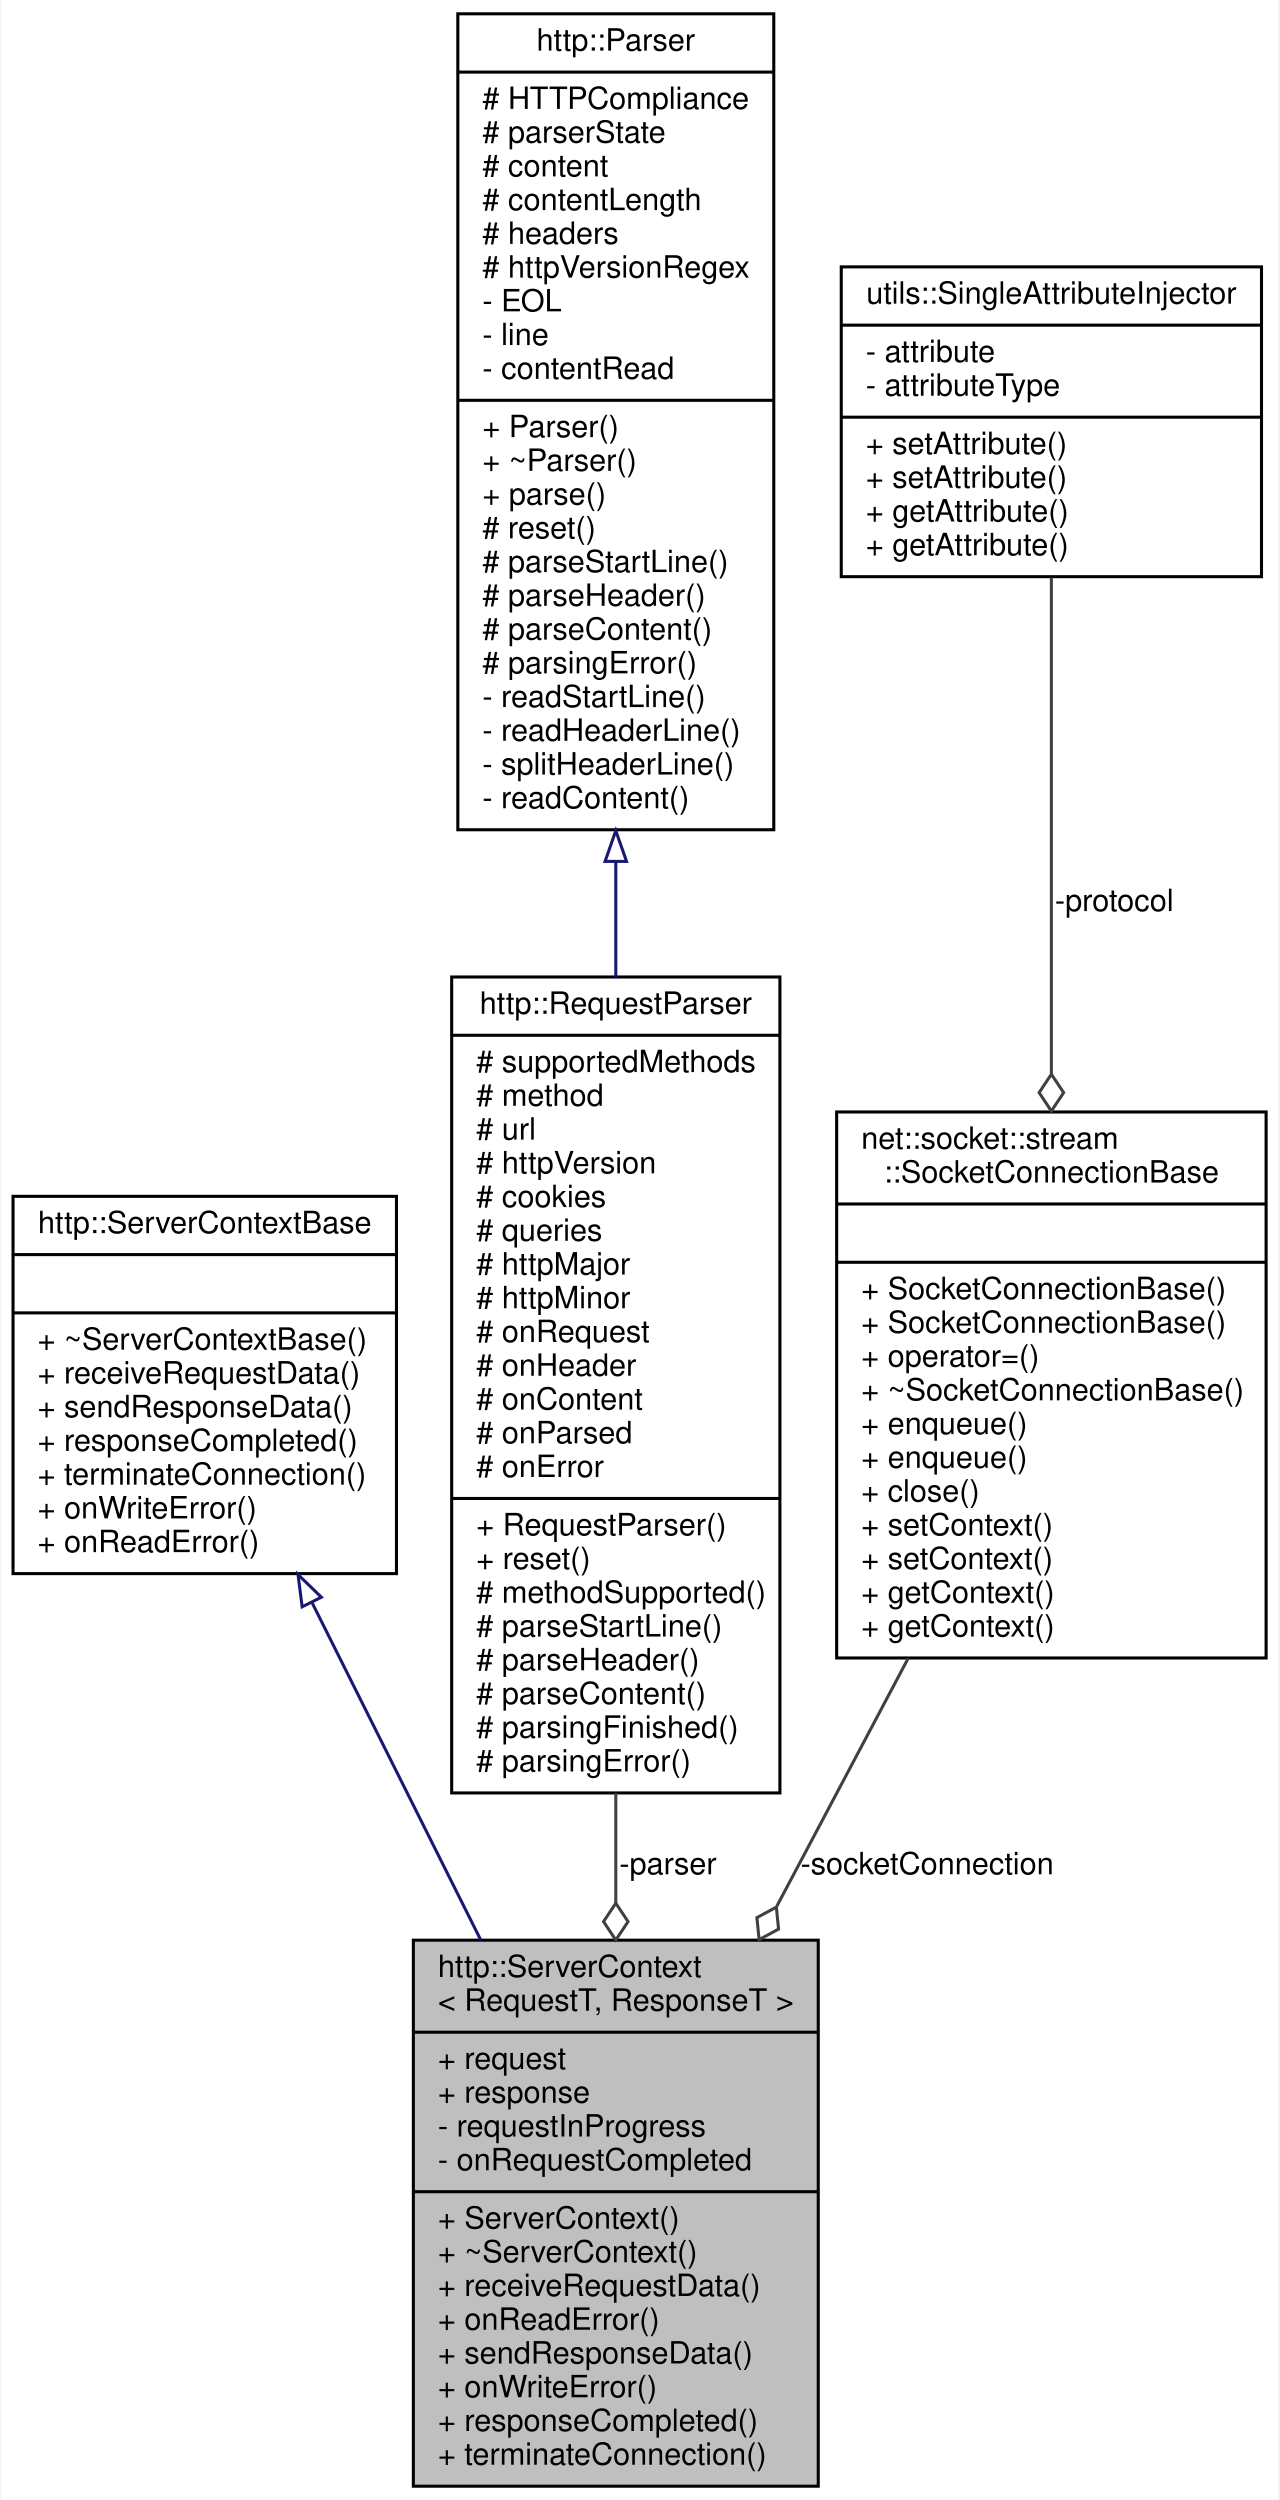
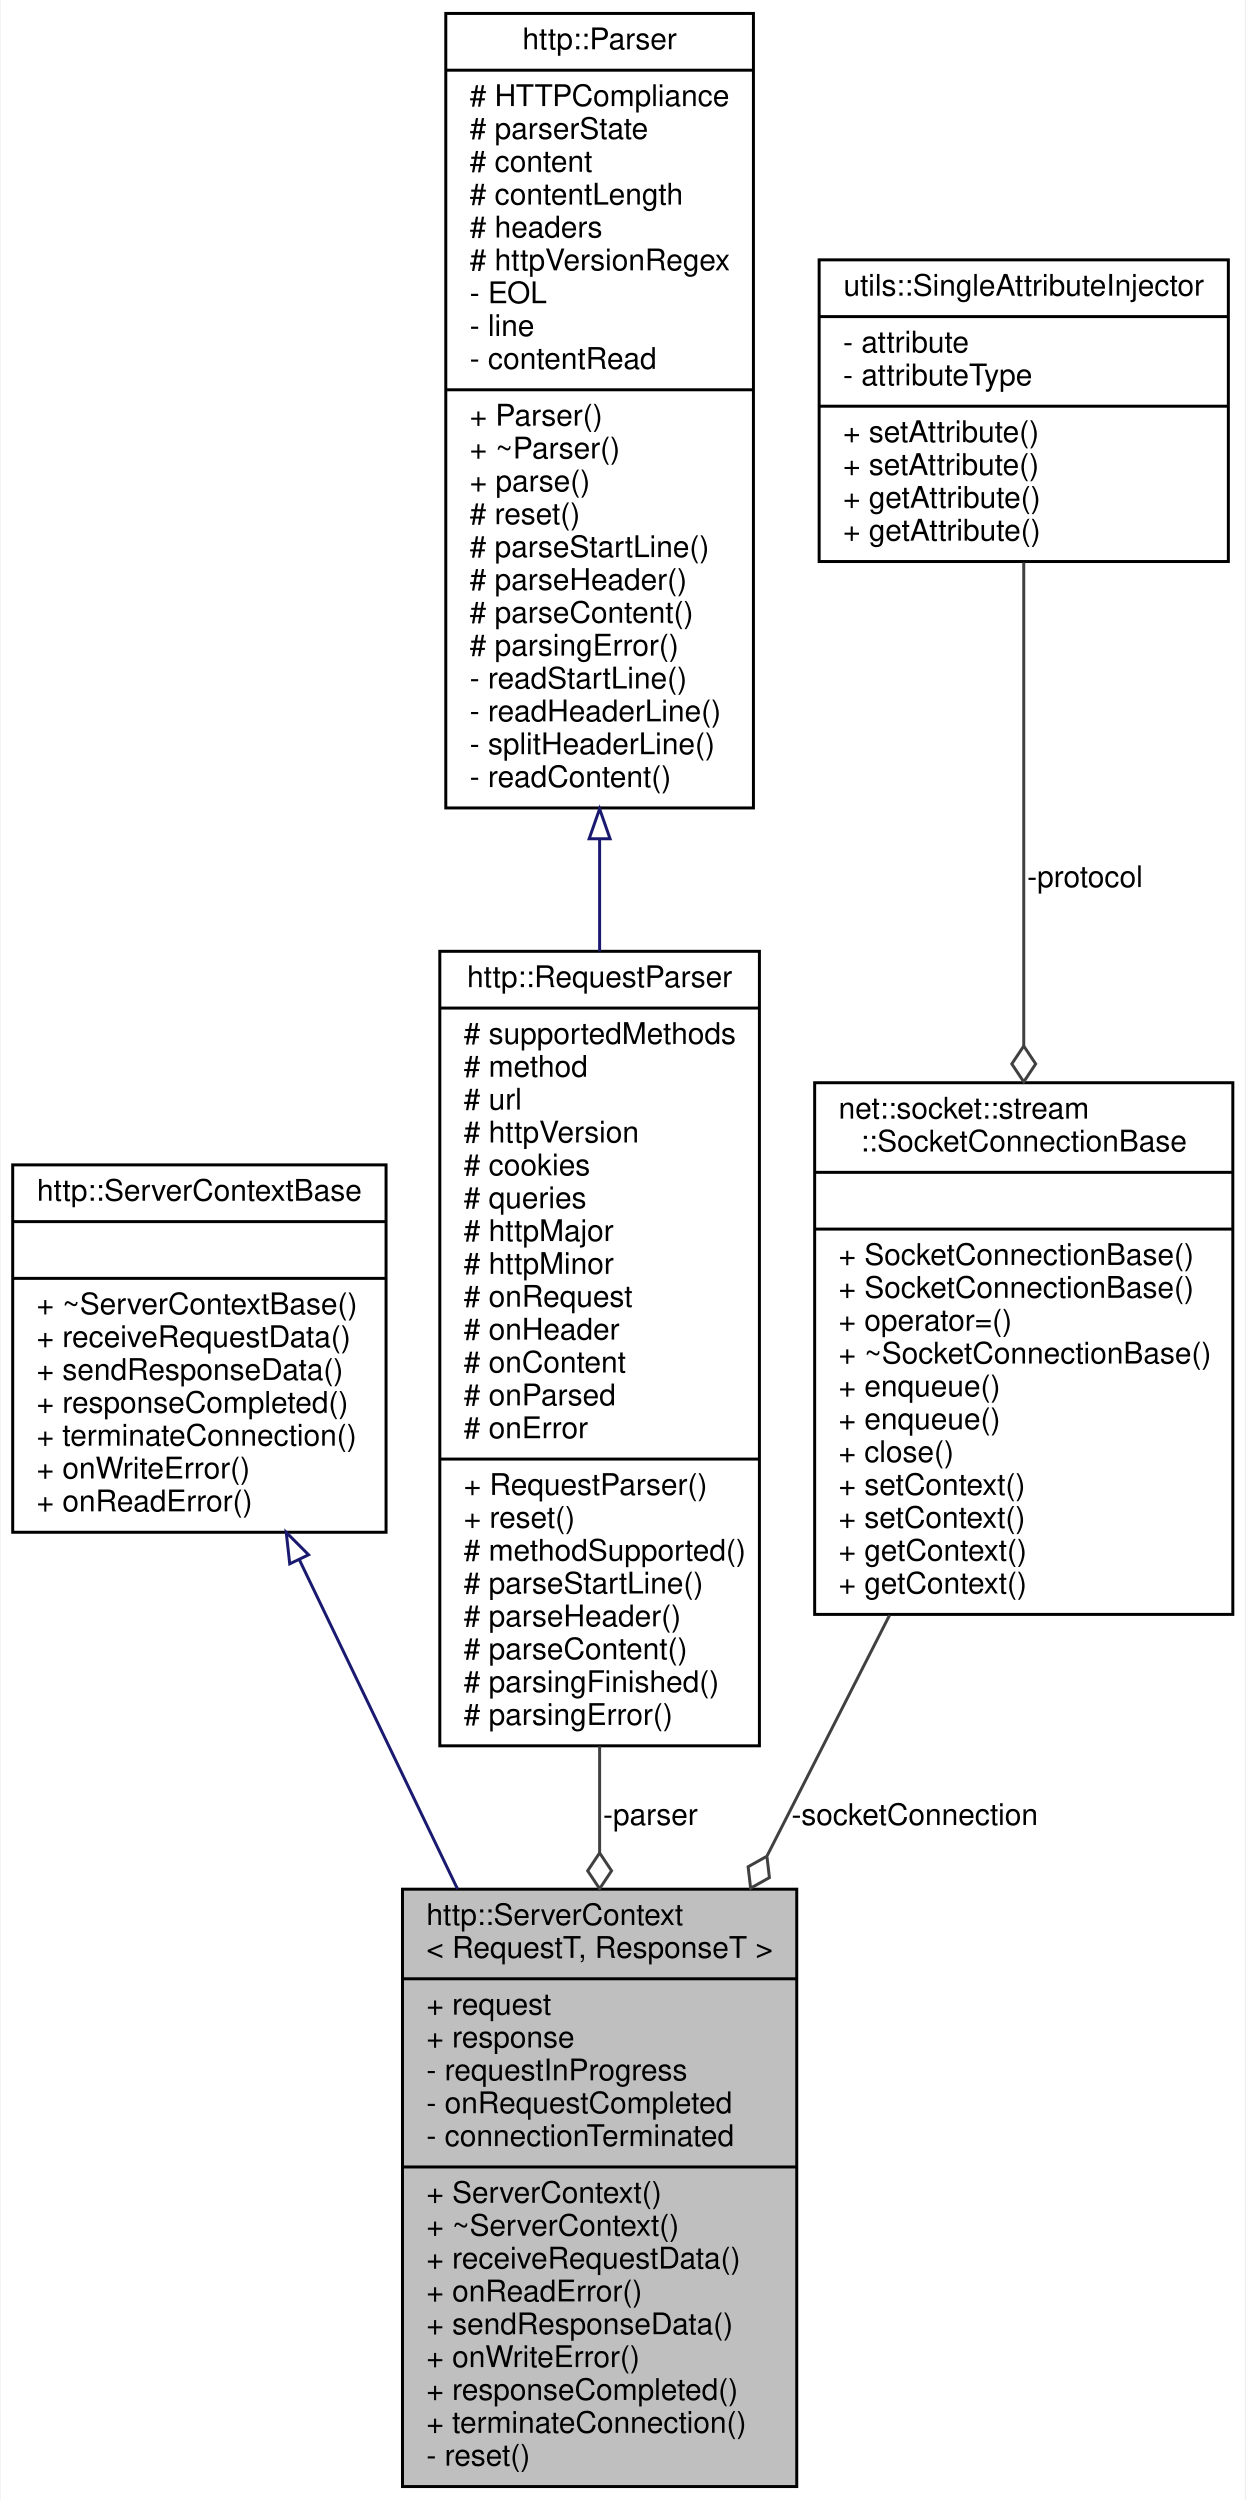
- <svg xmlns="http://www.w3.org/2000/svg" xmlns:xlink="http://www.w3.org/1999/xlink" width="417pt" height="815pt" viewBox="0.00 0.00 416.50 815.00">
-   <g id="graph0" class="graph" transform="scale(1 1) rotate(0) translate(4 811)">
-     <polygon fill="white" stroke="transparent" points="-4,4 -4,-811 412.5,-811 412.5,4 -4,4" />
+ <svg xmlns="http://www.w3.org/2000/svg" xmlns:xlink="http://www.w3.org/1999/xlink" width="417pt" height="837pt" viewBox="0.00 0.00 416.50 837.00">
+   <g id="graph0" class="graph" transform="scale(1 1) rotate(0) translate(4 833)">
+     <polygon fill="white" stroke="transparent" points="-4,4 -4,-833 412.5,-833 412.5,4 -4,4" />
    <g id="node1" class="node">
      <g id="a_node1">
        <a xlink:title=" ">
-           <polygon fill="#bfbfbf" stroke="black" points="130.5,-0.5 130.5,-178.5 262.5,-178.5 262.5,-0.5 130.5,-0.5" />
-           <text text-anchor="start" x="138.5" y="-166.5" font-family="Helvetica,sans-Serif" font-size="10.00">http::ServerContext</text>
-           <text text-anchor="middle" x="196.5" y="-155.5" font-family="Helvetica,sans-Serif" font-size="10.00">&lt; RequestT, ResponseT &gt;</text>
-           <polyline fill="none" stroke="black" points="130.5,-148.5 262.5,-148.5 " />
-           <text text-anchor="start" x="138.5" y="-136.5" font-family="Helvetica,sans-Serif" font-size="10.00">+ request</text>
-           <text text-anchor="start" x="138.5" y="-125.5" font-family="Helvetica,sans-Serif" font-size="10.00">+ response</text>
-           <text text-anchor="start" x="138.5" y="-114.5" font-family="Helvetica,sans-Serif" font-size="10.00">- requestInProgress</text>
-           <text text-anchor="start" x="138.5" y="-103.5" font-family="Helvetica,sans-Serif" font-size="10.00">- onRequestCompleted</text>
-           <polyline fill="none" stroke="black" points="130.5,-96.5 262.5,-96.5 " />
-           <text text-anchor="start" x="138.5" y="-84.5" font-family="Helvetica,sans-Serif" font-size="10.00">+ ServerContext()</text>
-           <text text-anchor="start" x="138.5" y="-73.5" font-family="Helvetica,sans-Serif" font-size="10.00">+ ~ServerContext()</text>
-           <text text-anchor="start" x="138.5" y="-62.5" font-family="Helvetica,sans-Serif" font-size="10.00">+ receiveRequestData()</text>
-           <text text-anchor="start" x="138.5" y="-51.5" font-family="Helvetica,sans-Serif" font-size="10.00">+ onReadError()</text>
-           <text text-anchor="start" x="138.5" y="-40.5" font-family="Helvetica,sans-Serif" font-size="10.00">+ sendResponseData()</text>
-           <text text-anchor="start" x="138.5" y="-29.5" font-family="Helvetica,sans-Serif" font-size="10.00">+ onWriteError()</text>
-           <text text-anchor="start" x="138.5" y="-18.5" font-family="Helvetica,sans-Serif" font-size="10.00">+ responseCompleted()</text>
-           <text text-anchor="start" x="138.5" y="-7.5" font-family="Helvetica,sans-Serif" font-size="10.00">+ terminateConnection()</text>
+           <polygon fill="#bfbfbf" stroke="black" points="130.5,-0.5 130.5,-200.5 262.5,-200.5 262.5,-0.5 130.5,-0.5" />
+           <text text-anchor="start" x="138.5" y="-188.5" font-family="Helvetica,sans-Serif" font-size="10.00">http::ServerContext</text>
+           <text text-anchor="middle" x="196.5" y="-177.5" font-family="Helvetica,sans-Serif" font-size="10.00">&lt; RequestT, ResponseT &gt;</text>
+           <polyline fill="none" stroke="black" points="130.5,-170.5 262.5,-170.5 " />
+           <text text-anchor="start" x="138.5" y="-158.5" font-family="Helvetica,sans-Serif" font-size="10.00">+ request</text>
+           <text text-anchor="start" x="138.5" y="-147.5" font-family="Helvetica,sans-Serif" font-size="10.00">+ response</text>
+           <text text-anchor="start" x="138.5" y="-136.5" font-family="Helvetica,sans-Serif" font-size="10.00">- requestInProgress</text>
+           <text text-anchor="start" x="138.5" y="-125.5" font-family="Helvetica,sans-Serif" font-size="10.00">- onRequestCompleted</text>
+           <text text-anchor="start" x="138.5" y="-114.5" font-family="Helvetica,sans-Serif" font-size="10.00">- connectionTerminated</text>
+           <polyline fill="none" stroke="black" points="130.5,-107.5 262.5,-107.5 " />
+           <text text-anchor="start" x="138.5" y="-95.5" font-family="Helvetica,sans-Serif" font-size="10.00">+ ServerContext()</text>
+           <text text-anchor="start" x="138.5" y="-84.5" font-family="Helvetica,sans-Serif" font-size="10.00">+ ~ServerContext()</text>
+           <text text-anchor="start" x="138.5" y="-73.5" font-family="Helvetica,sans-Serif" font-size="10.00">+ receiveRequestData()</text>
+           <text text-anchor="start" x="138.5" y="-62.5" font-family="Helvetica,sans-Serif" font-size="10.00">+ onReadError()</text>
+           <text text-anchor="start" x="138.5" y="-51.5" font-family="Helvetica,sans-Serif" font-size="10.00">+ sendResponseData()</text>
+           <text text-anchor="start" x="138.5" y="-40.5" font-family="Helvetica,sans-Serif" font-size="10.00">+ onWriteError()</text>
+           <text text-anchor="start" x="138.5" y="-29.5" font-family="Helvetica,sans-Serif" font-size="10.00">+ responseCompleted()</text>
+           <text text-anchor="start" x="138.5" y="-18.5" font-family="Helvetica,sans-Serif" font-size="10.00">+ terminateConnection()</text>
+           <text text-anchor="start" x="138.5" y="-7.5" font-family="Helvetica,sans-Serif" font-size="10.00">- reset()</text>
        </a>
      </g>
    </g>
    <g id="node2" class="node">
      <g id="a_node2">
        <a xlink:href="classhttp_1_1_server_context_base.html" target="_top" xlink:title=" ">
-           <polygon fill="white" stroke="black" points="0,-298 0,-421 125,-421 125,-298 0,-298" />
-           <text text-anchor="middle" x="62.5" y="-409" font-family="Helvetica,sans-Serif" font-size="10.00">http::ServerContextBase</text>
-           <polyline fill="none" stroke="black" points="0,-402 125,-402 " />
-           <text text-anchor="middle" x="62.5" y="-390" font-family="Helvetica,sans-Serif" font-size="10.00"> </text>
-           <polyline fill="none" stroke="black" points="0,-383 125,-383 " />
-           <text text-anchor="start" x="8" y="-371" font-family="Helvetica,sans-Serif" font-size="10.00">+ ~ServerContextBase()</text>
-           <text text-anchor="start" x="8" y="-360" font-family="Helvetica,sans-Serif" font-size="10.00">+ receiveRequestData()</text>
-           <text text-anchor="start" x="8" y="-349" font-family="Helvetica,sans-Serif" font-size="10.00">+ sendResponseData()</text>
-           <text text-anchor="start" x="8" y="-338" font-family="Helvetica,sans-Serif" font-size="10.00">+ responseCompleted()</text>
-           <text text-anchor="start" x="8" y="-327" font-family="Helvetica,sans-Serif" font-size="10.00">+ terminateConnection()</text>
-           <text text-anchor="start" x="8" y="-316" font-family="Helvetica,sans-Serif" font-size="10.00">+ onWriteError()</text>
-           <text text-anchor="start" x="8" y="-305" font-family="Helvetica,sans-Serif" font-size="10.00">+ onReadError()</text>
+           <polygon fill="white" stroke="black" points="0,-320 0,-443 125,-443 125,-320 0,-320" />
+           <text text-anchor="middle" x="62.5" y="-431" font-family="Helvetica,sans-Serif" font-size="10.00">http::ServerContextBase</text>
+           <polyline fill="none" stroke="black" points="0,-424 125,-424 " />
+           <text text-anchor="middle" x="62.5" y="-412" font-family="Helvetica,sans-Serif" font-size="10.00"> </text>
+           <polyline fill="none" stroke="black" points="0,-405 125,-405 " />
+           <text text-anchor="start" x="8" y="-393" font-family="Helvetica,sans-Serif" font-size="10.00">+ ~ServerContextBase()</text>
+           <text text-anchor="start" x="8" y="-382" font-family="Helvetica,sans-Serif" font-size="10.00">+ receiveRequestData()</text>
+           <text text-anchor="start" x="8" y="-371" font-family="Helvetica,sans-Serif" font-size="10.00">+ sendResponseData()</text>
+           <text text-anchor="start" x="8" y="-360" font-family="Helvetica,sans-Serif" font-size="10.00">+ responseCompleted()</text>
+           <text text-anchor="start" x="8" y="-349" font-family="Helvetica,sans-Serif" font-size="10.00">+ terminateConnection()</text>
+           <text text-anchor="start" x="8" y="-338" font-family="Helvetica,sans-Serif" font-size="10.00">+ onWriteError()</text>
+           <text text-anchor="start" x="8" y="-327" font-family="Helvetica,sans-Serif" font-size="10.00">+ onReadError()</text>
        </a>
      </g>
    </g>
    <g id="edge1" class="edge">
-       <path fill="none" stroke="midnightblue" d="M97.55,-288.4C114.35,-254.8 134.66,-214.19 152.49,-178.52" />
-       <polygon fill="none" stroke="midnightblue" points="94.25,-287.18 92.91,-297.69 100.51,-290.31 94.25,-287.18" />
+       <path fill="none" stroke="midnightblue" d="M95.99,-310.77C111.99,-277.46 131.41,-237.01 148.91,-200.59" />
+       <polygon fill="none" stroke="midnightblue" points="92.75,-309.43 91.58,-319.96 99.06,-312.46 92.75,-309.43" />
    </g>
    <g id="node3" class="node">
      <g id="a_node3">
        <a xlink:href="classhttp_1_1_request_parser.html" target="_top" xlink:title=" ">
-           <polygon fill="white" stroke="black" points="143,-226.5 143,-492.5 250,-492.5 250,-226.5 143,-226.5" />
-           <text text-anchor="middle" x="196.5" y="-480.5" font-family="Helvetica,sans-Serif" font-size="10.00">http::RequestParser</text>
-           <polyline fill="none" stroke="black" points="143,-473.5 250,-473.5 " />
-           <text text-anchor="start" x="151" y="-461.5" font-family="Helvetica,sans-Serif" font-size="10.00"># supportedMethods</text>
-           <text text-anchor="start" x="151" y="-450.5" font-family="Helvetica,sans-Serif" font-size="10.00"># method</text>
-           <text text-anchor="start" x="151" y="-439.5" font-family="Helvetica,sans-Serif" font-size="10.00"># url</text>
-           <text text-anchor="start" x="151" y="-428.5" font-family="Helvetica,sans-Serif" font-size="10.00"># httpVersion</text>
-           <text text-anchor="start" x="151" y="-417.5" font-family="Helvetica,sans-Serif" font-size="10.00"># cookies</text>
-           <text text-anchor="start" x="151" y="-406.5" font-family="Helvetica,sans-Serif" font-size="10.00"># queries</text>
-           <text text-anchor="start" x="151" y="-395.5" font-family="Helvetica,sans-Serif" font-size="10.00"># httpMajor</text>
-           <text text-anchor="start" x="151" y="-384.5" font-family="Helvetica,sans-Serif" font-size="10.00"># httpMinor</text>
-           <text text-anchor="start" x="151" y="-373.5" font-family="Helvetica,sans-Serif" font-size="10.00"># onRequest</text>
-           <text text-anchor="start" x="151" y="-362.5" font-family="Helvetica,sans-Serif" font-size="10.00"># onHeader</text>
-           <text text-anchor="start" x="151" y="-351.5" font-family="Helvetica,sans-Serif" font-size="10.00"># onContent</text>
-           <text text-anchor="start" x="151" y="-340.5" font-family="Helvetica,sans-Serif" font-size="10.00"># onParsed</text>
-           <text text-anchor="start" x="151" y="-329.5" font-family="Helvetica,sans-Serif" font-size="10.00"># onError</text>
-           <polyline fill="none" stroke="black" points="143,-322.5 250,-322.5 " />
-           <text text-anchor="start" x="151" y="-310.5" font-family="Helvetica,sans-Serif" font-size="10.00">+ RequestParser()</text>
-           <text text-anchor="start" x="151" y="-299.5" font-family="Helvetica,sans-Serif" font-size="10.00">+ reset()</text>
-           <text text-anchor="start" x="151" y="-288.5" font-family="Helvetica,sans-Serif" font-size="10.00"># methodSupported()</text>
-           <text text-anchor="start" x="151" y="-277.5" font-family="Helvetica,sans-Serif" font-size="10.00"># parseStartLine()</text>
-           <text text-anchor="start" x="151" y="-266.5" font-family="Helvetica,sans-Serif" font-size="10.00"># parseHeader()</text>
-           <text text-anchor="start" x="151" y="-255.5" font-family="Helvetica,sans-Serif" font-size="10.00"># parseContent()</text>
-           <text text-anchor="start" x="151" y="-244.5" font-family="Helvetica,sans-Serif" font-size="10.00"># parsingFinished()</text>
-           <text text-anchor="start" x="151" y="-233.5" font-family="Helvetica,sans-Serif" font-size="10.00"># parsingError()</text>
+           <polygon fill="white" stroke="black" points="143,-248.5 143,-514.5 250,-514.5 250,-248.5 143,-248.5" />
+           <text text-anchor="middle" x="196.5" y="-502.5" font-family="Helvetica,sans-Serif" font-size="10.00">http::RequestParser</text>
+           <polyline fill="none" stroke="black" points="143,-495.5 250,-495.5 " />
+           <text text-anchor="start" x="151" y="-483.5" font-family="Helvetica,sans-Serif" font-size="10.00"># supportedMethods</text>
+           <text text-anchor="start" x="151" y="-472.5" font-family="Helvetica,sans-Serif" font-size="10.00"># method</text>
+           <text text-anchor="start" x="151" y="-461.5" font-family="Helvetica,sans-Serif" font-size="10.00"># url</text>
+           <text text-anchor="start" x="151" y="-450.5" font-family="Helvetica,sans-Serif" font-size="10.00"># httpVersion</text>
+           <text text-anchor="start" x="151" y="-439.5" font-family="Helvetica,sans-Serif" font-size="10.00"># cookies</text>
+           <text text-anchor="start" x="151" y="-428.5" font-family="Helvetica,sans-Serif" font-size="10.00"># queries</text>
+           <text text-anchor="start" x="151" y="-417.5" font-family="Helvetica,sans-Serif" font-size="10.00"># httpMajor</text>
+           <text text-anchor="start" x="151" y="-406.5" font-family="Helvetica,sans-Serif" font-size="10.00"># httpMinor</text>
+           <text text-anchor="start" x="151" y="-395.5" font-family="Helvetica,sans-Serif" font-size="10.00"># onRequest</text>
+           <text text-anchor="start" x="151" y="-384.5" font-family="Helvetica,sans-Serif" font-size="10.00"># onHeader</text>
+           <text text-anchor="start" x="151" y="-373.5" font-family="Helvetica,sans-Serif" font-size="10.00"># onContent</text>
+           <text text-anchor="start" x="151" y="-362.5" font-family="Helvetica,sans-Serif" font-size="10.00"># onParsed</text>
+           <text text-anchor="start" x="151" y="-351.5" font-family="Helvetica,sans-Serif" font-size="10.00"># onError</text>
+           <polyline fill="none" stroke="black" points="143,-344.5 250,-344.5 " />
+           <text text-anchor="start" x="151" y="-332.5" font-family="Helvetica,sans-Serif" font-size="10.00">+ RequestParser()</text>
+           <text text-anchor="start" x="151" y="-321.5" font-family="Helvetica,sans-Serif" font-size="10.00">+ reset()</text>
+           <text text-anchor="start" x="151" y="-310.5" font-family="Helvetica,sans-Serif" font-size="10.00"># methodSupported()</text>
+           <text text-anchor="start" x="151" y="-299.5" font-family="Helvetica,sans-Serif" font-size="10.00"># parseStartLine()</text>
+           <text text-anchor="start" x="151" y="-288.5" font-family="Helvetica,sans-Serif" font-size="10.00"># parseHeader()</text>
+           <text text-anchor="start" x="151" y="-277.5" font-family="Helvetica,sans-Serif" font-size="10.00"># parseContent()</text>
+           <text text-anchor="start" x="151" y="-266.5" font-family="Helvetica,sans-Serif" font-size="10.00"># parsingFinished()</text>
+           <text text-anchor="start" x="151" y="-255.5" font-family="Helvetica,sans-Serif" font-size="10.00"># parsingError()</text>
        </a>
      </g>
    </g>
    <g id="edge2" class="edge">
-       <path fill="none" stroke="#404040" d="M196.5,-226.46C196.5,-214.4 196.5,-202.32 196.5,-190.61" />
-       <polygon fill="none" stroke="#404040" points="196.5,-190.55 192.5,-184.55 196.5,-178.55 200.5,-184.55 196.5,-190.55" />
-       <text text-anchor="middle" x="213.5" y="-200" font-family="Helvetica,sans-Serif" font-size="10.00"> -parser</text>
+       <path fill="none" stroke="#404040" d="M196.5,-248.35C196.5,-236.44 196.5,-224.45 196.5,-212.74" />
+       <polygon fill="none" stroke="#404040" points="196.5,-212.65 192.5,-206.65 196.5,-200.65 200.5,-206.65 196.5,-212.65" />
+       <text text-anchor="middle" x="213.5" y="-222" font-family="Helvetica,sans-Serif" font-size="10.00"> -parser</text>
    </g>
    <g id="node4" class="node">
      <g id="a_node4">
        <a xlink:href="classhttp_1_1_parser.html" target="_top" xlink:title=" ">
-           <polygon fill="white" stroke="black" points="145,-540.5 145,-806.5 248,-806.5 248,-540.5 145,-540.5" />
-           <text text-anchor="middle" x="196.5" y="-794.5" font-family="Helvetica,sans-Serif" font-size="10.00">http::Parser</text>
-           <polyline fill="none" stroke="black" points="145,-787.5 248,-787.5 " />
-           <text text-anchor="start" x="153" y="-775.5" font-family="Helvetica,sans-Serif" font-size="10.00"># HTTPCompliance</text>
-           <text text-anchor="start" x="153" y="-764.5" font-family="Helvetica,sans-Serif" font-size="10.00"># parserState</text>
-           <text text-anchor="start" x="153" y="-753.5" font-family="Helvetica,sans-Serif" font-size="10.00"># content</text>
-           <text text-anchor="start" x="153" y="-742.5" font-family="Helvetica,sans-Serif" font-size="10.00"># contentLength</text>
-           <text text-anchor="start" x="153" y="-731.5" font-family="Helvetica,sans-Serif" font-size="10.00"># headers</text>
-           <text text-anchor="start" x="153" y="-720.5" font-family="Helvetica,sans-Serif" font-size="10.00"># httpVersionRegex</text>
-           <text text-anchor="start" x="153" y="-709.5" font-family="Helvetica,sans-Serif" font-size="10.00">- EOL</text>
-           <text text-anchor="start" x="153" y="-698.5" font-family="Helvetica,sans-Serif" font-size="10.00">- line</text>
-           <text text-anchor="start" x="153" y="-687.5" font-family="Helvetica,sans-Serif" font-size="10.00">- contentRead</text>
-           <polyline fill="none" stroke="black" points="145,-680.5 248,-680.5 " />
-           <text text-anchor="start" x="153" y="-668.5" font-family="Helvetica,sans-Serif" font-size="10.00">+ Parser()</text>
-           <text text-anchor="start" x="153" y="-657.5" font-family="Helvetica,sans-Serif" font-size="10.00">+ ~Parser()</text>
-           <text text-anchor="start" x="153" y="-646.5" font-family="Helvetica,sans-Serif" font-size="10.00">+ parse()</text>
-           <text text-anchor="start" x="153" y="-635.5" font-family="Helvetica,sans-Serif" font-size="10.00"># reset()</text>
-           <text text-anchor="start" x="153" y="-624.5" font-family="Helvetica,sans-Serif" font-size="10.00"># parseStartLine()</text>
-           <text text-anchor="start" x="153" y="-613.5" font-family="Helvetica,sans-Serif" font-size="10.00"># parseHeader()</text>
-           <text text-anchor="start" x="153" y="-602.5" font-family="Helvetica,sans-Serif" font-size="10.00"># parseContent()</text>
-           <text text-anchor="start" x="153" y="-591.5" font-family="Helvetica,sans-Serif" font-size="10.00"># parsingError()</text>
-           <text text-anchor="start" x="153" y="-580.5" font-family="Helvetica,sans-Serif" font-size="10.00">- readStartLine()</text>
-           <text text-anchor="start" x="153" y="-569.5" font-family="Helvetica,sans-Serif" font-size="10.00">- readHeaderLine()</text>
-           <text text-anchor="start" x="153" y="-558.5" font-family="Helvetica,sans-Serif" font-size="10.00">- splitHeaderLine()</text>
-           <text text-anchor="start" x="153" y="-547.5" font-family="Helvetica,sans-Serif" font-size="10.00">- readContent()</text>
+           <polygon fill="white" stroke="black" points="145,-562.5 145,-828.5 248,-828.5 248,-562.5 145,-562.5" />
+           <text text-anchor="middle" x="196.5" y="-816.5" font-family="Helvetica,sans-Serif" font-size="10.00">http::Parser</text>
+           <polyline fill="none" stroke="black" points="145,-809.5 248,-809.5 " />
+           <text text-anchor="start" x="153" y="-797.5" font-family="Helvetica,sans-Serif" font-size="10.00"># HTTPCompliance</text>
+           <text text-anchor="start" x="153" y="-786.5" font-family="Helvetica,sans-Serif" font-size="10.00"># parserState</text>
+           <text text-anchor="start" x="153" y="-775.5" font-family="Helvetica,sans-Serif" font-size="10.00"># content</text>
+           <text text-anchor="start" x="153" y="-764.5" font-family="Helvetica,sans-Serif" font-size="10.00"># contentLength</text>
+           <text text-anchor="start" x="153" y="-753.5" font-family="Helvetica,sans-Serif" font-size="10.00"># headers</text>
+           <text text-anchor="start" x="153" y="-742.5" font-family="Helvetica,sans-Serif" font-size="10.00"># httpVersionRegex</text>
+           <text text-anchor="start" x="153" y="-731.5" font-family="Helvetica,sans-Serif" font-size="10.00">- EOL</text>
+           <text text-anchor="start" x="153" y="-720.5" font-family="Helvetica,sans-Serif" font-size="10.00">- line</text>
+           <text text-anchor="start" x="153" y="-709.5" font-family="Helvetica,sans-Serif" font-size="10.00">- contentRead</text>
+           <polyline fill="none" stroke="black" points="145,-702.5 248,-702.5 " />
+           <text text-anchor="start" x="153" y="-690.5" font-family="Helvetica,sans-Serif" font-size="10.00">+ Parser()</text>
+           <text text-anchor="start" x="153" y="-679.5" font-family="Helvetica,sans-Serif" font-size="10.00">+ ~Parser()</text>
+           <text text-anchor="start" x="153" y="-668.5" font-family="Helvetica,sans-Serif" font-size="10.00">+ parse()</text>
+           <text text-anchor="start" x="153" y="-657.5" font-family="Helvetica,sans-Serif" font-size="10.00"># reset()</text>
+           <text text-anchor="start" x="153" y="-646.5" font-family="Helvetica,sans-Serif" font-size="10.00"># parseStartLine()</text>
+           <text text-anchor="start" x="153" y="-635.5" font-family="Helvetica,sans-Serif" font-size="10.00"># parseHeader()</text>
+           <text text-anchor="start" x="153" y="-624.5" font-family="Helvetica,sans-Serif" font-size="10.00"># parseContent()</text>
+           <text text-anchor="start" x="153" y="-613.5" font-family="Helvetica,sans-Serif" font-size="10.00"># parsingError()</text>
+           <text text-anchor="start" x="153" y="-602.5" font-family="Helvetica,sans-Serif" font-size="10.00">- readStartLine()</text>
+           <text text-anchor="start" x="153" y="-591.5" font-family="Helvetica,sans-Serif" font-size="10.00">- readHeaderLine()</text>
+           <text text-anchor="start" x="153" y="-580.5" font-family="Helvetica,sans-Serif" font-size="10.00">- splitHeaderLine()</text>
+           <text text-anchor="start" x="153" y="-569.5" font-family="Helvetica,sans-Serif" font-size="10.00">- readContent()</text>
        </a>
      </g>
    </g>
    <g id="edge3" class="edge">
-       <path fill="none" stroke="midnightblue" d="M196.5,-530.16C196.5,-517.62 196.5,-504.97 196.5,-492.52" />
-       <polygon fill="none" stroke="midnightblue" points="193,-530.18 196.5,-540.18 200,-530.18 193,-530.18" />
+       <path fill="none" stroke="midnightblue" d="M196.5,-552.16C196.5,-539.62 196.5,-526.97 196.5,-514.52" />
+       <polygon fill="none" stroke="midnightblue" points="193,-552.18 196.5,-562.18 200,-552.18 193,-552.18" />
    </g>
    <g id="node5" class="node">
      <g id="a_node5">
        <a xlink:href="classnet_1_1socket_1_1stream_1_1_socket_connection_base.html" target="_top" xlink:title=" ">
-           <polygon fill="white" stroke="black" points="268.5,-270.5 268.5,-448.5 408.5,-448.5 408.5,-270.5 268.5,-270.5" />
-           <text text-anchor="start" x="276.5" y="-436.5" font-family="Helvetica,sans-Serif" font-size="10.00">net::socket::stream</text>
-           <text text-anchor="middle" x="338.5" y="-425.5" font-family="Helvetica,sans-Serif" font-size="10.00">::SocketConnectionBase</text>
-           <polyline fill="none" stroke="black" points="268.5,-418.5 408.5,-418.5 " />
-           <text text-anchor="middle" x="338.5" y="-406.5" font-family="Helvetica,sans-Serif" font-size="10.00"> </text>
-           <polyline fill="none" stroke="black" points="268.5,-399.5 408.5,-399.5 " />
-           <text text-anchor="start" x="276.5" y="-387.5" font-family="Helvetica,sans-Serif" font-size="10.00">+ SocketConnectionBase()</text>
-           <text text-anchor="start" x="276.5" y="-376.5" font-family="Helvetica,sans-Serif" font-size="10.00">+ SocketConnectionBase()</text>
-           <text text-anchor="start" x="276.5" y="-365.5" font-family="Helvetica,sans-Serif" font-size="10.00">+ operator=()</text>
-           <text text-anchor="start" x="276.5" y="-354.5" font-family="Helvetica,sans-Serif" font-size="10.00">+ ~SocketConnectionBase()</text>
-           <text text-anchor="start" x="276.5" y="-343.5" font-family="Helvetica,sans-Serif" font-size="10.00">+ enqueue()</text>
-           <text text-anchor="start" x="276.5" y="-332.5" font-family="Helvetica,sans-Serif" font-size="10.00">+ enqueue()</text>
-           <text text-anchor="start" x="276.5" y="-321.5" font-family="Helvetica,sans-Serif" font-size="10.00">+ close()</text>
-           <text text-anchor="start" x="276.5" y="-310.5" font-family="Helvetica,sans-Serif" font-size="10.00">+ setContext()</text>
-           <text text-anchor="start" x="276.5" y="-299.5" font-family="Helvetica,sans-Serif" font-size="10.00">+ setContext()</text>
-           <text text-anchor="start" x="276.5" y="-288.5" font-family="Helvetica,sans-Serif" font-size="10.00">+ getContext()</text>
-           <text text-anchor="start" x="276.5" y="-277.5" font-family="Helvetica,sans-Serif" font-size="10.00">+ getContext()</text>
+           <polygon fill="white" stroke="black" points="268.5,-292.5 268.5,-470.5 408.5,-470.5 408.5,-292.5 268.5,-292.5" />
+           <text text-anchor="start" x="276.5" y="-458.5" font-family="Helvetica,sans-Serif" font-size="10.00">net::socket::stream</text>
+           <text text-anchor="middle" x="338.5" y="-447.5" font-family="Helvetica,sans-Serif" font-size="10.00">::SocketConnectionBase</text>
+           <polyline fill="none" stroke="black" points="268.5,-440.5 408.5,-440.5 " />
+           <text text-anchor="middle" x="338.5" y="-428.5" font-family="Helvetica,sans-Serif" font-size="10.00"> </text>
+           <polyline fill="none" stroke="black" points="268.5,-421.5 408.5,-421.5 " />
+           <text text-anchor="start" x="276.5" y="-409.5" font-family="Helvetica,sans-Serif" font-size="10.00">+ SocketConnectionBase()</text>
+           <text text-anchor="start" x="276.5" y="-398.5" font-family="Helvetica,sans-Serif" font-size="10.00">+ SocketConnectionBase()</text>
+           <text text-anchor="start" x="276.5" y="-387.5" font-family="Helvetica,sans-Serif" font-size="10.00">+ operator=()</text>
+           <text text-anchor="start" x="276.5" y="-376.5" font-family="Helvetica,sans-Serif" font-size="10.00">+ ~SocketConnectionBase()</text>
+           <text text-anchor="start" x="276.5" y="-365.5" font-family="Helvetica,sans-Serif" font-size="10.00">+ enqueue()</text>
+           <text text-anchor="start" x="276.5" y="-354.5" font-family="Helvetica,sans-Serif" font-size="10.00">+ enqueue()</text>
+           <text text-anchor="start" x="276.5" y="-343.5" font-family="Helvetica,sans-Serif" font-size="10.00">+ close()</text>
+           <text text-anchor="start" x="276.5" y="-332.5" font-family="Helvetica,sans-Serif" font-size="10.00">+ setContext()</text>
+           <text text-anchor="start" x="276.5" y="-321.5" font-family="Helvetica,sans-Serif" font-size="10.00">+ setContext()</text>
+           <text text-anchor="start" x="276.5" y="-310.5" font-family="Helvetica,sans-Serif" font-size="10.00">+ getContext()</text>
+           <text text-anchor="start" x="276.5" y="-299.5" font-family="Helvetica,sans-Serif" font-size="10.00">+ getContext()</text>
        </a>
      </g>
    </g>
    <g id="edge4" class="edge">
-       <path fill="none" stroke="#404040" d="M291.81,-270.38C278.1,-244.5 263.01,-216.02 248.96,-189.51" />
-       <polygon fill="none" stroke="#404040" points="248.84,-189.28 242.5,-185.85 243.22,-178.68 249.56,-182.11 248.84,-189.28" />
-       <text text-anchor="middle" x="298" y="-200" font-family="Helvetica,sans-Serif" font-size="10.00"> -socketConnection</text>
+       <path fill="none" stroke="#404040" d="M293.57,-292.22C280.57,-266.69 266.22,-238.49 252.63,-211.79" />
+       <polygon fill="none" stroke="#404040" points="252.51,-211.54 246.22,-208.01 247.06,-200.85 253.35,-204.38 252.51,-211.54" />
+       <text text-anchor="middle" x="302" y="-222" font-family="Helvetica,sans-Serif" font-size="10.00"> -socketConnection</text>
    </g>
    <g id="node6" class="node">
      <g id="a_node6">
        <a xlink:href="classutils_1_1_single_attribute_injector.html" target="_top" xlink:title=" ">
-           <polygon fill="white" stroke="black" points="270,-623 270,-724 407,-724 407,-623 270,-623" />
-           <text text-anchor="middle" x="338.5" y="-712" font-family="Helvetica,sans-Serif" font-size="10.00">utils::SingleAttributeInjector</text>
-           <polyline fill="none" stroke="black" points="270,-705 407,-705 " />
-           <text text-anchor="start" x="278" y="-693" font-family="Helvetica,sans-Serif" font-size="10.00">- attribute</text>
-           <text text-anchor="start" x="278" y="-682" font-family="Helvetica,sans-Serif" font-size="10.00">- attributeType</text>
-           <polyline fill="none" stroke="black" points="270,-675 407,-675 " />
-           <text text-anchor="start" x="278" y="-663" font-family="Helvetica,sans-Serif" font-size="10.00">+ setAttribute()</text>
-           <text text-anchor="start" x="278" y="-652" font-family="Helvetica,sans-Serif" font-size="10.00">+ setAttribute()</text>
-           <text text-anchor="start" x="278" y="-641" font-family="Helvetica,sans-Serif" font-size="10.00">+ getAttribute()</text>
-           <text text-anchor="start" x="278" y="-630" font-family="Helvetica,sans-Serif" font-size="10.00">+ getAttribute()</text>
+           <polygon fill="white" stroke="black" points="270,-645 270,-746 407,-746 407,-645 270,-645" />
+           <text text-anchor="middle" x="338.5" y="-734" font-family="Helvetica,sans-Serif" font-size="10.00">utils::SingleAttributeInjector</text>
+           <polyline fill="none" stroke="black" points="270,-727 407,-727 " />
+           <text text-anchor="start" x="278" y="-715" font-family="Helvetica,sans-Serif" font-size="10.00">- attribute</text>
+           <text text-anchor="start" x="278" y="-704" font-family="Helvetica,sans-Serif" font-size="10.00">- attributeType</text>
+           <polyline fill="none" stroke="black" points="270,-697 407,-697 " />
+           <text text-anchor="start" x="278" y="-685" font-family="Helvetica,sans-Serif" font-size="10.00">+ setAttribute()</text>
+           <text text-anchor="start" x="278" y="-674" font-family="Helvetica,sans-Serif" font-size="10.00">+ setAttribute()</text>
+           <text text-anchor="start" x="278" y="-663" font-family="Helvetica,sans-Serif" font-size="10.00">+ getAttribute()</text>
+           <text text-anchor="start" x="278" y="-652" font-family="Helvetica,sans-Serif" font-size="10.00">+ getAttribute()</text>
        </a>
      </g>
    </g>
    <g id="edge5" class="edge">
-       <path fill="none" stroke="#404040" d="M338.5,-622.72C338.5,-579.29 338.5,-514.95 338.5,-460.88" />
-       <polygon fill="none" stroke="#404040" points="338.5,-460.8 334.5,-454.8 338.5,-448.8 342.5,-454.8 338.5,-460.8" />
-       <text text-anchor="middle" x="359" y="-514" font-family="Helvetica,sans-Serif" font-size="10.00"> -protocol</text>
+       <path fill="none" stroke="#404040" d="M338.5,-644.72C338.5,-601.29 338.5,-536.95 338.5,-482.88" />
+       <polygon fill="none" stroke="#404040" points="338.5,-482.8 334.5,-476.8 338.5,-470.8 342.5,-476.8 338.5,-482.8" />
+       <text text-anchor="middle" x="359" y="-536" font-family="Helvetica,sans-Serif" font-size="10.00"> -protocol</text>
    </g>
  </g>
</svg>
